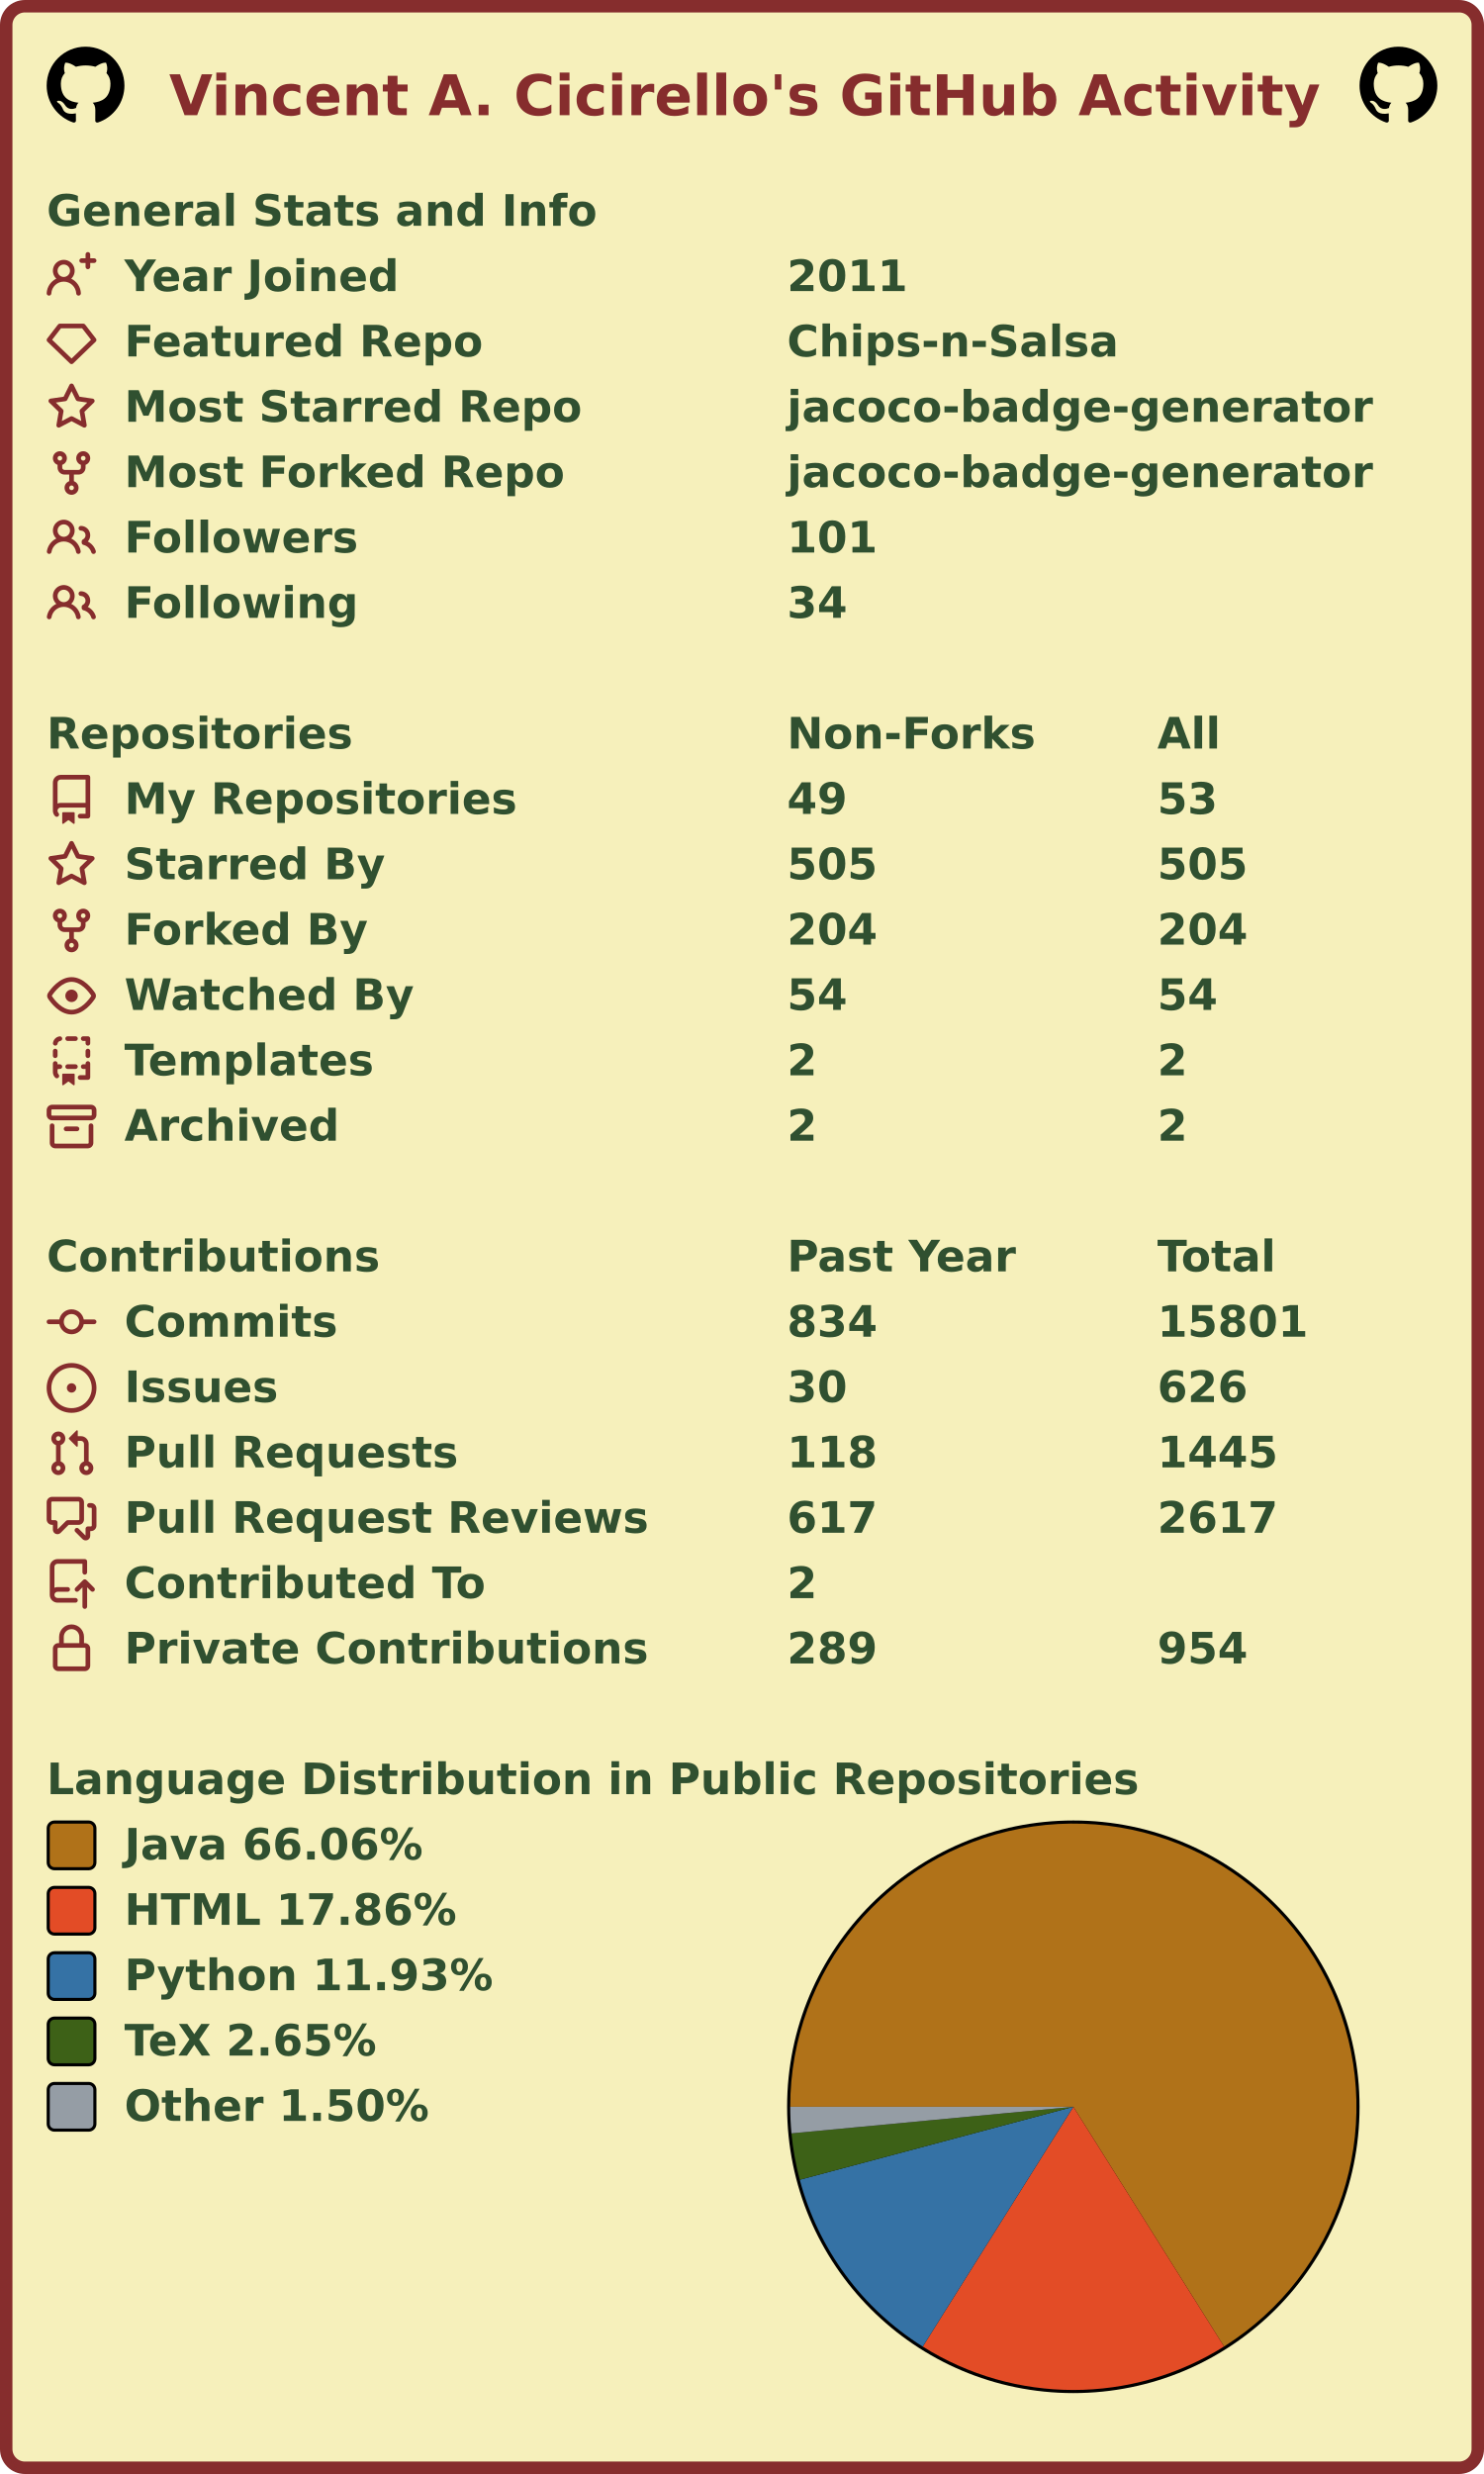
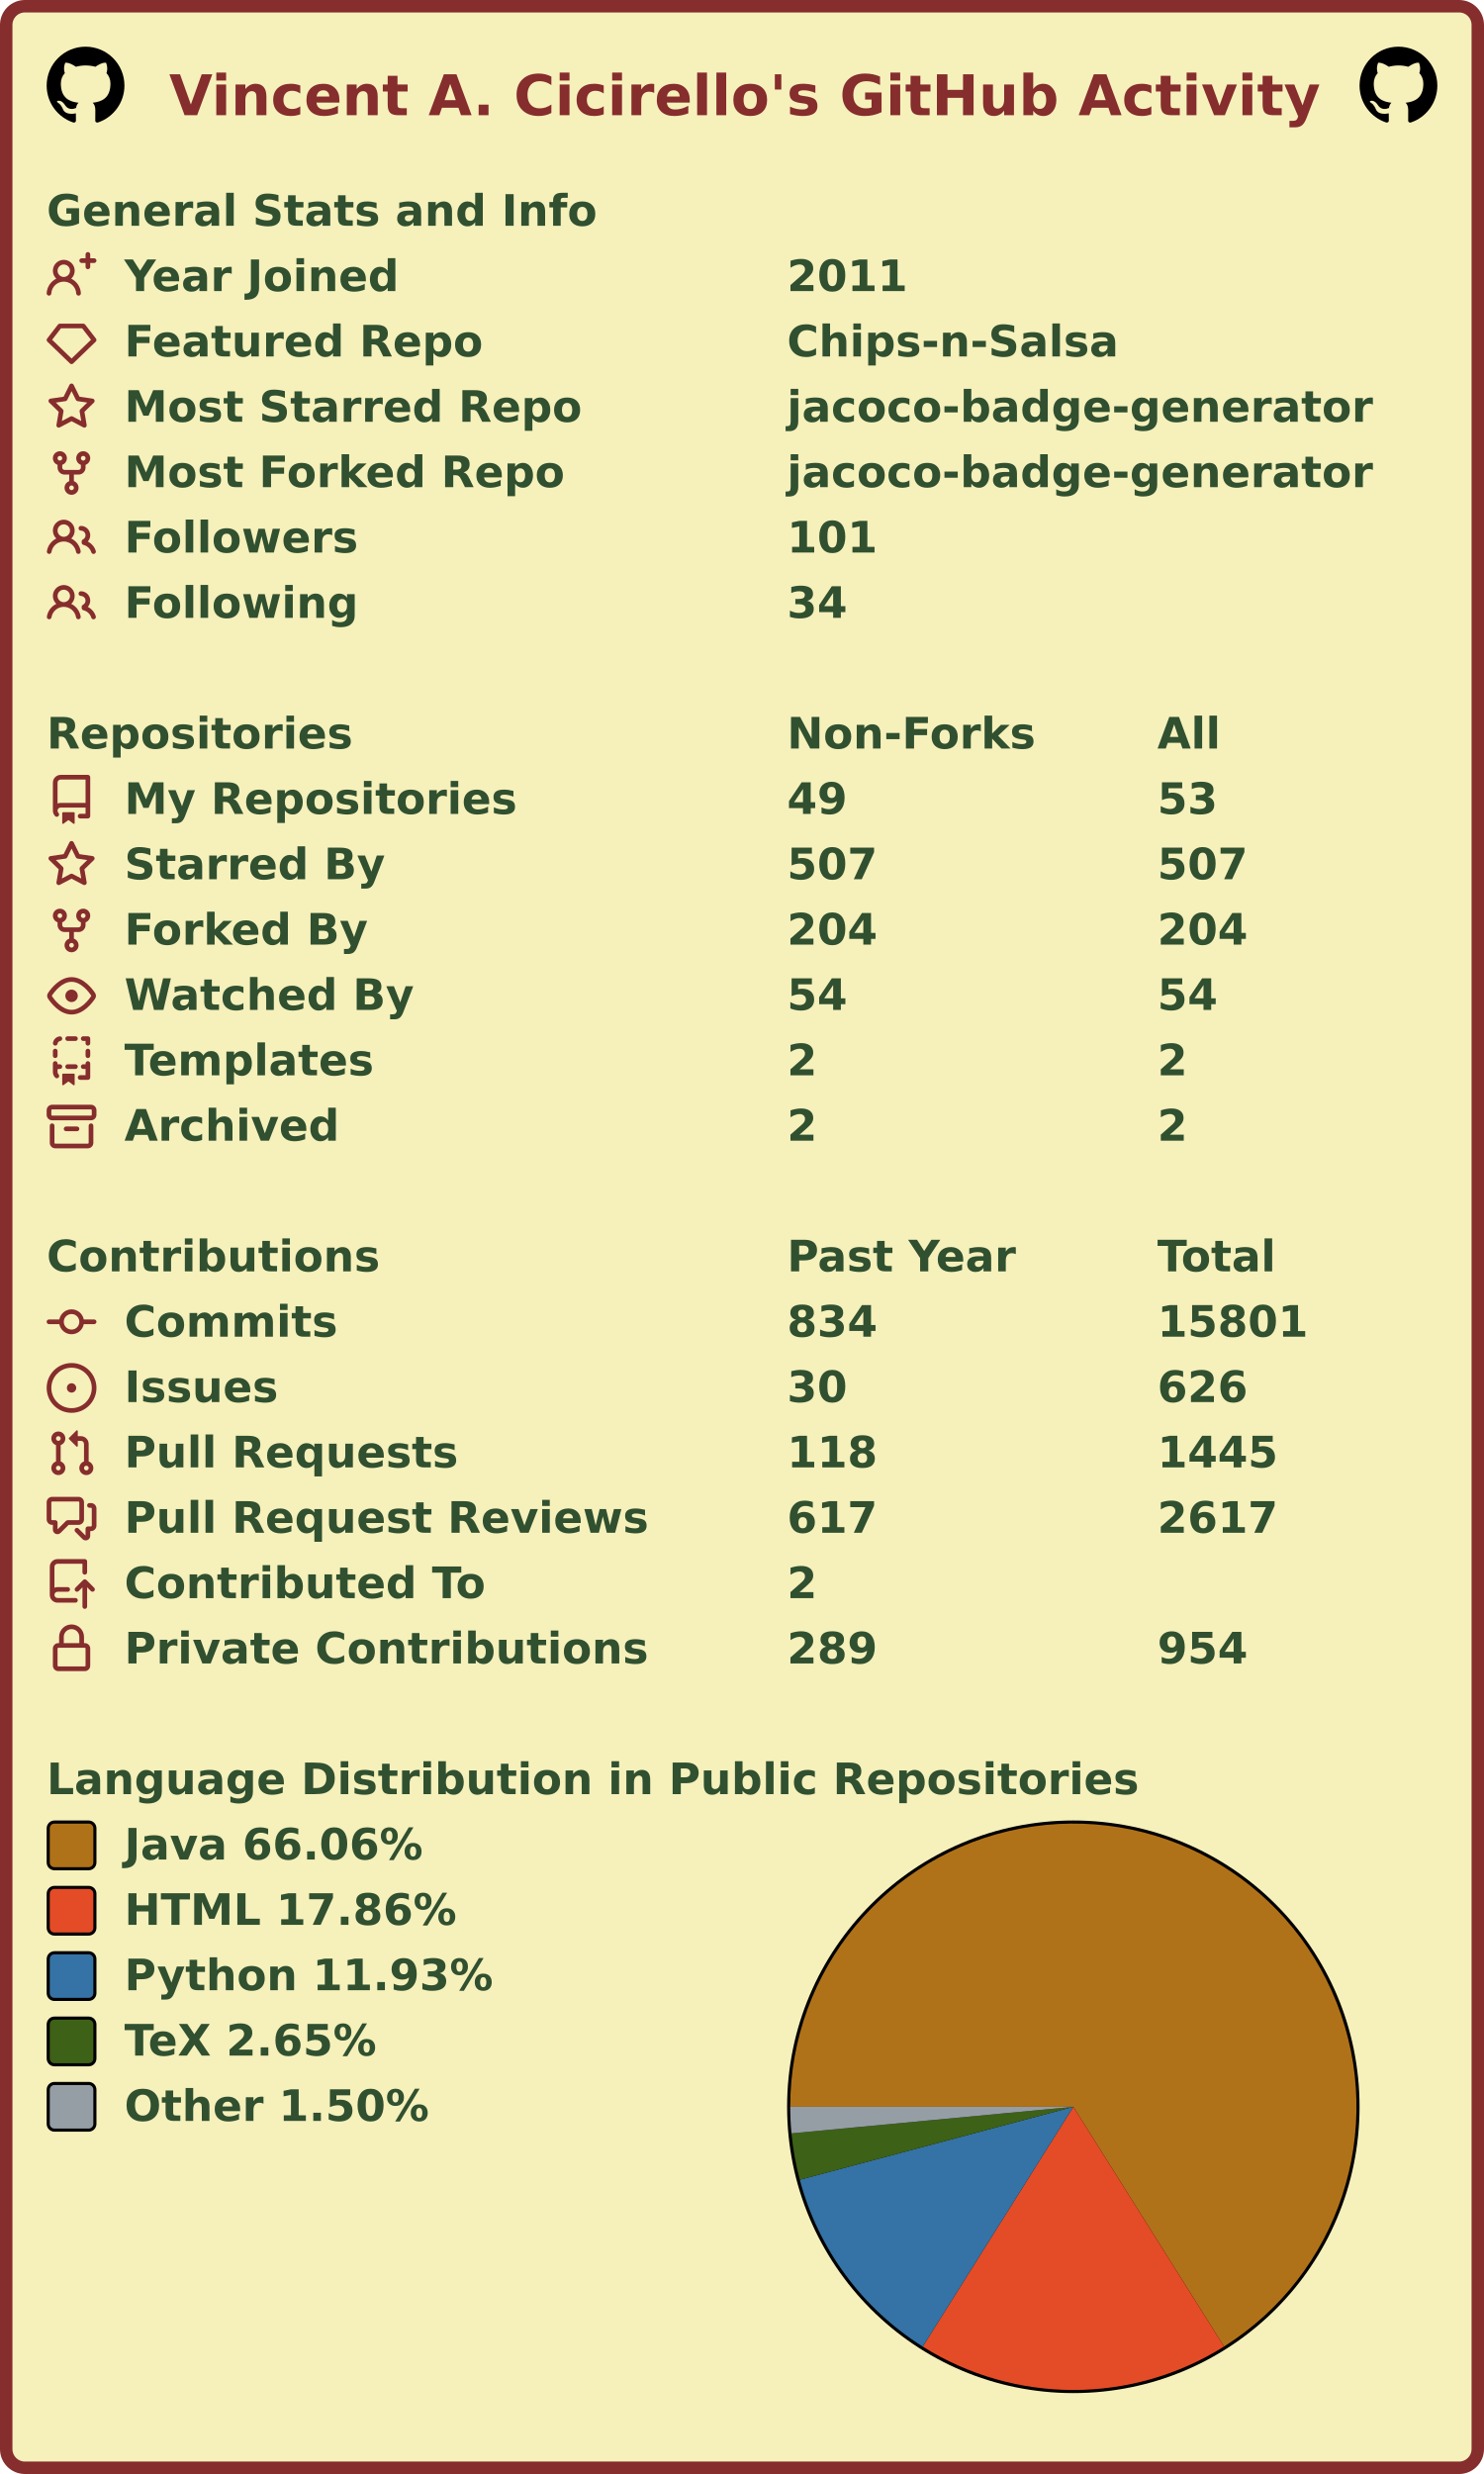
<svg xmlns="http://www.w3.org/2000/svg" width="477" height="795" viewBox="0 0 477 795" lang="en" xml:lang="en">
  <rect x="2" y="2" stroke-width="4" rx="6" width="473" height="791" stroke="#862d2d" fill="#f6f0bb" />
  <g font-weight="600" font-size="110pt" font-family="Verdana,Geneva,DejaVu Sans,sans-serif" text-rendering="geometricPrecision">
    <text x="442" y="301" lengthAdjust="spacingAndGlyphs" textLength="2985" transform="scale(0.123)" fill="#862d2d">Vincent A. Cicirello's GitHub Activity</text>
    <svg x="15" y="15" width="25" height="25" viewBox="0 0 16 16">
      <path fill="#000000" fill-rule="evenodd" d="M8 0C3.58 0 0 3.58 0 8c0 3.54 2.29 6.53 5.47 7.59.4.07.55-.17.55-.38 0-.19-.01-.82-.01-1.49-2.01.37-2.53-.49-2.69-.94-.09-.23-.48-.94-.82-1.13-.28-.15-.68-.52-.01-.53.63-.01 1.08.58 1.23.82.72 1.21 1.87.87 2.33.66.07-.52.28-.87.51-1.07-1.78-.2-3.64-.89-3.64-3.95 0-.87.31-1.59.82-2.15-.08-.2-.36-1.02.08-2.12 0 0 .67-.21 2.2.82.64-.18 1.32-.27 2-.27.68 0 1.36.09 2 .27 1.53-1.04 2.2-.82 2.2-.82.44 1.1.16 1.92.08 2.12.51.56.82 1.27.82 2.15 0 3.07-1.87 3.75-3.65 3.95.29.25.54.73.54 1.48 0 1.07-.01 1.93-.01 2.2 0 .21.15.46.55.38A8.013 8.013 0 0016 8c0-4.42-3.58-8-8-8z" />
    </svg>
    <svg x="437" y="15" width="25" height="25" viewBox="0 0 16 16">
      <path fill="#000000" fill-rule="evenodd" d="M8 0C3.58 0 0 3.58 0 8c0 3.54 2.29 6.53 5.47 7.59.4.07.55-.17.55-.38 0-.19-.01-.82-.01-1.49-2.01.37-2.53-.49-2.69-.94-.09-.23-.48-.94-.82-1.13-.28-.15-.68-.52-.01-.53.63-.01 1.08.58 1.23.82.72 1.21 1.87.87 2.33.66.07-.52.28-.87.51-1.07-1.78-.2-3.64-.89-3.64-3.95 0-.87.31-1.59.82-2.15-.08-.2-.36-1.02.08-2.12 0 0 .67-.21 2.2.82.64-.18 1.32-.27 2-.27.68 0 1.36.09 2 .27 1.53-1.04 2.2-.82 2.2-.82.44 1.1.16 1.92.08 2.12.51.56.82 1.27.82 2.15 0 3.07-1.87 3.75-3.65 3.95.29.25.54.73.54 1.48 0 1.07-.01 1.93-.01 2.2 0 .21.15.46.55.38A8.013 8.013 0 0016 8c0-4.42-3.58-8-8-8z" />
    </svg>
    <g transform="translate(0, 60)" fill="#305030">
      <g transform="translate(15, 0)">
        <g transform="scale(0.095)">
          <text x="0" y="132" textLength="1851" lengthAdjust="spacingAndGlyphs">General Stats and Info</text>
        </g>
      </g>
      <g transform="translate(15, 21)">
        <path fill="#862d2d" fill-rule="evenodd" d="M13.25 0a.75.75 0 01.75.75V2h1.25a.75.75 0 010 1.5H14v1.25a.75.75 0 01-1.5 0V3.5h-1.25a.75.75 0 010-1.5h1.25V.75a.75.75 0 01.75-.75zM5.5 4a2 2 0 100 4 2 2 0 000-4zm2.4 4.548a3.5 3.5 0 10-4.799 0 5.527 5.527 0 00-3.1 4.66.75.75 0 101.498.085A4.01 4.01 0 015.5 9.5a4.01 4.01 0 014.001 3.793.75.75 0 101.498-.086 5.527 5.527 0 00-3.1-4.659z" />
        <g transform="scale(0.095)">
          <text lengthAdjust="spacingAndGlyphs" textLength="932" x="263" y="132">Year Joined</text>
          <text lengthAdjust="spacingAndGlyphs" textLength="420" x="2505" y="132">2011</text>
        </g>
      </g>
      <g transform="translate(15, 42)">
        <path fill="#862d2d" fill-rule="evenodd" d="M3.637 2.291A.75.75 0 014.23 2h7.54a.75.75 0 01.593.291l3.48 4.5a.75.75 0 01-.072.999l-7.25 7a.75.75 0 01-1.042 0l-7.25-7a.75.75 0 01-.072-.999l3.48-4.5zM4.598 3.5L1.754 7.177 8 13.207l6.246-6.03L11.402 3.5H4.598z" />
        <g transform="scale(0.095)">
          <text lengthAdjust="spacingAndGlyphs" textLength="1215" x="263" y="132">Featured Repo</text>
          <text lengthAdjust="spacingAndGlyphs" textLength="1120" x="2505" y="132">Chips-n-Salsa</text>
        </g>
      </g>
      <g transform="translate(15, 63)">
        <path fill="#862d2d" fill-rule="evenodd" d="M8 .25a.75.75 0 01.673.418l1.882 3.815 4.21.612a.75.75 0 01.416 1.279l-3.046 2.97.719 4.192a.75.75 0 01-1.088.791L8 12.347l-3.766 1.98a.75.75 0 01-1.088-.79l.72-4.194L.818 6.374a.75.75 0 01.416-1.28l4.21-.611L7.327.668A.75.75 0 018 .25zm0 2.445L6.615 5.5a.75.75 0 01-.564.41l-3.097.45 2.24 2.184a.75.75 0 01.216.664l-.528 3.084 2.769-1.456a.75.75 0 01.698 0l2.77 1.456-.53-3.084a.75.75 0 01.216-.664l2.24-2.183-3.096-.45a.75.75 0 01-.564-.41L8 2.694v.001z" />
        <g transform="scale(0.095)">
          <text lengthAdjust="spacingAndGlyphs" textLength="1532" x="263" y="132">Most Starred Repo</text>
          <text lengthAdjust="spacingAndGlyphs" textLength="1986" x="2505" y="132">jacoco-badge-generator</text>
        </g>
      </g>
      <g transform="translate(15, 84)">
        <path fill="#862d2d" fill-rule="evenodd" d="M5 3.25a.75.75 0 11-1.5 0 .75.75 0 011.5 0zm0 2.122a2.25 2.25 0 10-1.5 0v.878A2.25 2.25 0 005.75 8.5h1.5v2.128a2.251 2.251 0 101.5 0V8.5h1.5a2.25 2.25 0 002.25-2.25v-.878a2.25 2.25 0 10-1.5 0v.878a.75.75 0 01-.75.75h-4.5A.75.75 0 015 6.25v-.878zm3.75 7.378a.75.75 0 11-1.5 0 .75.75 0 011.5 0zm3-8.75a.75.75 0 100-1.5.75.75 0 000 1.5z" />
        <g transform="scale(0.095)">
          <text lengthAdjust="spacingAndGlyphs" textLength="1485" x="263" y="132">Most Forked Repo</text>
          <text lengthAdjust="spacingAndGlyphs" textLength="1986" x="2505" y="132">jacoco-badge-generator</text>
        </g>
      </g>
      <g transform="translate(15, 105)">
        <path fill="#862d2d" fill-rule="evenodd" d="M5.5 3.5a2 2 0 100 4 2 2 0 000-4zM2 5.5a3.5 3.5 0 115.898 2.549 5.507 5.507 0 013.034 4.084.75.75 0 11-1.482.235 4.001 4.001 0 00-7.9 0 .75.75 0 01-1.482-.236A5.507 5.507 0 013.102 8.05 3.49 3.49 0 012 5.5zM11 4a.75.75 0 100 1.5 1.5 1.5 0 01.666 2.844.75.75 0 00-.416.672v.352a.75.75 0 00.574.73c1.2.289 2.162 1.2 2.522 2.372a.75.75 0 101.434-.44 5.01 5.01 0 00-2.56-3.012A3 3 0 0011 4z" />
        <g transform="scale(0.095)">
          <text lengthAdjust="spacingAndGlyphs" textLength="778" x="263" y="132">Followers</text>
          <text lengthAdjust="spacingAndGlyphs" textLength="315" x="2505" y="132">101</text>
        </g>
      </g>
      <g transform="translate(15, 126)">
        <path fill="#862d2d" fill-rule="evenodd" d="M5.5 3.5a2 2 0 100 4 2 2 0 000-4zM2 5.5a3.5 3.5 0 115.898 2.549 5.507 5.507 0 013.034 4.084.75.75 0 11-1.482.235 4.001 4.001 0 00-7.9 0 .75.75 0 01-1.482-.236A5.507 5.507 0 013.102 8.05 3.49 3.49 0 012 5.5zM11 4a.75.75 0 100 1.5 1.5 1.5 0 01.666 2.844.75.75 0 00-.416.672v.352a.75.75 0 00.574.73c1.2.289 2.162 1.2 2.522 2.372a.75.75 0 101.434-.44 5.01 5.01 0 00-2.56-3.012A3 3 0 0011 4z" />
        <g transform="scale(0.095)">
          <text lengthAdjust="spacingAndGlyphs" textLength="780" x="263" y="132">Following</text>
          <text lengthAdjust="spacingAndGlyphs" textLength="210" x="2505" y="132">34</text>
        </g>
      </g>
    </g>
    <g transform="translate(0, 228)" fill="#305030">
      <g transform="translate(15, 0)">
        <g transform="scale(0.095)">
          <text x="0" y="132" textLength="1020" lengthAdjust="spacingAndGlyphs">Repositories</text>
          <text x="2505" y="132" textLength="832" lengthAdjust="spacingAndGlyphs">Non-Forks</text>
          <text x="3758" y="132" textLength="206" lengthAdjust="spacingAndGlyphs">All</text>
        </g>
      </g>
      <g transform="translate(15, 21)">
        <path fill="#862d2d" fill-rule="evenodd" d="M2 2.5A2.5 2.5 0 014.5 0h8.75a.75.75 0 01.75.75v12.5a.75.75 0 01-.75.75h-2.5a.75.75 0 110-1.5h1.75v-2h-8a1 1 0 00-.714 1.7.75.75 0 01-1.072 1.05A2.495 2.495 0 012 11.5v-9zm10.5-1V9h-8c-.356 0-.694.074-1 .208V2.5a1 1 0 011-1h8zM5 12.25v3.25a.25.25 0 00.4.2l1.45-1.087a.25.25 0 01.3 0L8.6 15.7a.25.25 0 00.4-.2v-3.25a.25.25 0 00-.25-.25h-3.5a.25.25 0 00-.25.25z" />
        <g transform="scale(0.095)">
          <text lengthAdjust="spacingAndGlyphs" textLength="1312" x="263" y="132">My Repositories</text>
          <text lengthAdjust="spacingAndGlyphs" textLength="210" x="2505" y="132">49</text>
          <text lengthAdjust="spacingAndGlyphs" textLength="210" x="3758" y="132">53</text>
        </g>
      </g>
      <g transform="translate(15, 42)">
        <path fill="#862d2d" fill-rule="evenodd" d="M8 .25a.75.75 0 01.673.418l1.882 3.815 4.21.612a.75.75 0 01.416 1.279l-3.046 2.97.719 4.192a.75.75 0 01-1.088.791L8 12.347l-3.766 1.98a.75.75 0 01-1.088-.79l.72-4.194L.818 6.374a.75.75 0 01.416-1.28l4.21-.611L7.327.668A.75.75 0 018 .25zm0 2.445L6.615 5.5a.75.75 0 01-.564.41l-3.097.45 2.24 2.184a.75.75 0 01.216.664l-.528 3.084 2.769-1.456a.75.75 0 01.698 0l2.77 1.456-.53-3.084a.75.75 0 01.216-.664l2.24-2.183-3.096-.45a.75.75 0 01-.564-.41L8 2.694v.001z" />
        <g transform="scale(0.095)">
          <text lengthAdjust="spacingAndGlyphs" textLength="874" x="263" y="132">Starred By</text>
-           <text lengthAdjust="spacingAndGlyphs" textLength="315" x="2505" y="132">505</text>
-           <text lengthAdjust="spacingAndGlyphs" textLength="315" x="3758" y="132">505</text>
+           <text lengthAdjust="spacingAndGlyphs" textLength="315" x="2505" y="132">507</text>
+           <text lengthAdjust="spacingAndGlyphs" textLength="315" x="3758" y="132">507</text>
        </g>
      </g>
      <g transform="translate(15, 63)">
        <path fill="#862d2d" fill-rule="evenodd" d="M5 3.25a.75.75 0 11-1.5 0 .75.75 0 011.5 0zm0 2.122a2.25 2.25 0 10-1.5 0v.878A2.25 2.25 0 005.75 8.5h1.5v2.128a2.251 2.251 0 101.5 0V8.5h1.5a2.25 2.25 0 002.25-2.25v-.878a2.25 2.25 0 10-1.5 0v.878a.75.75 0 01-.75.75h-4.5A.75.75 0 015 6.25v-.878zm3.75 7.378a.75.75 0 11-1.5 0 .75.75 0 011.5 0zm3-8.75a.75.75 0 100-1.5.75.75 0 000 1.5z" />
        <g transform="scale(0.095)">
          <text lengthAdjust="spacingAndGlyphs" textLength="828" x="263" y="132">Forked By</text>
          <text lengthAdjust="spacingAndGlyphs" textLength="315" x="2505" y="132">204</text>
          <text lengthAdjust="spacingAndGlyphs" textLength="315" x="3758" y="132">204</text>
        </g>
      </g>
      <g transform="translate(15, 84)">
        <path fill="#862d2d" fill-rule="evenodd" d="M1.679 7.932c.412-.621 1.242-1.75 2.366-2.717C5.175 4.242 6.527 3.5 8 3.5c1.473 0 2.824.742 3.955 1.715 1.124.967 1.954 2.096 2.366 2.717a.119.119 0 010 .136c-.412.621-1.242 1.75-2.366 2.717C10.825 11.758 9.473 12.5 8 12.5c-1.473 0-2.824-.742-3.955-1.715C2.92 9.818 2.09 8.69 1.679 8.068a.119.119 0 010-.136zM8 2c-1.981 0-3.67.992-4.933 2.078C1.797 5.169.88 6.423.43 7.1a1.619 1.619 0 000 1.798c.45.678 1.367 1.932 2.637 3.024C4.329 13.008 6.019 14 8 14c1.981 0 3.67-.992 4.933-2.078 1.27-1.091 2.187-2.345 2.637-3.023a1.619 1.619 0 000-1.798c-.45-.678-1.367-1.932-2.637-3.023C11.671 2.992 9.981 2 8 2zm0 8a2 2 0 100-4 2 2 0 000 4z" />
        <g transform="scale(0.095)">
          <text lengthAdjust="spacingAndGlyphs" textLength="993" x="263" y="132">Watched By</text>
          <text lengthAdjust="spacingAndGlyphs" textLength="210" x="2505" y="132">54</text>
          <text lengthAdjust="spacingAndGlyphs" textLength="210" x="3758" y="132">54</text>
        </g>
      </g>
      <g transform="translate(15, 105)">
        <path fill="#862d2d" fill-rule="evenodd" d="M6 .75A.75.75 0 016.75 0h2.5a.75.75 0 010 1.5h-2.5A.75.75 0 016 .75zm5 0a.75.75 0 01.75-.75h1.5a.75.75 0 01.75.75v1.5a.75.75 0 01-1.5 0V1.5h-.75A.75.75 0 0111 .75zM4.992.662a.75.75 0 01-.636.848c-.436.063-.783.41-.846.846a.75.75 0 01-1.485-.212A2.501 2.501 0 014.144.025a.75.75 0 01.848.637zM2.75 4a.75.75 0 01.75.75v1.5a.75.75 0 01-1.5 0v-1.5A.75.75 0 012.75 4zm10.5 0a.75.75 0 01.75.75v1.5a.75.75 0 01-1.5 0v-1.5a.75.75 0 01.75-.75zM2.75 8a.75.75 0 01.75.75v.268A1.72 1.72 0 013.75 9h.5a.75.75 0 010 1.5h-.5a.25.25 0 00-.25.25v.75c0 .28.114.532.3.714a.75.75 0 01-1.05 1.072A2.495 2.495 0 012 11.5V8.75A.75.75 0 012.75 8zm10.5 0a.75.75 0 01.75.75v4.5a.75.75 0 01-.75.75h-2.5a.75.75 0 010-1.5h1.75v-2h-.75a.75.75 0 010-1.5h.75v-.25a.75.75 0 01.75-.75zM6 9.75A.75.75 0 016.75 9h2.5a.75.75 0 010 1.5h-2.5A.75.75 0 016 9.75zm-1 2.5v3.25a.25.25 0 00.4.2l1.45-1.087a.25.25 0 01.3 0L8.6 15.7a.25.25 0 00.4-.2v-3.25a.25.25 0 00-.25-.25h-3.5a.25.25 0 00-.25.25z" />
        <g transform="scale(0.095)">
          <text lengthAdjust="spacingAndGlyphs" textLength="868" x="263" y="132">Templates</text>
          <text lengthAdjust="spacingAndGlyphs" textLength="105" x="2505" y="132">2</text>
          <text lengthAdjust="spacingAndGlyphs" textLength="105" x="3758" y="132">2</text>
        </g>
      </g>
      <g transform="translate(15, 126)">
        <path fill="#862d2d" fill-rule="evenodd" d="M1.75 2.5a.25.25 0 00-.25.25v1.5c0 .138.112.25.25.25h12.5a.25.25 0 00.25-.25v-1.5a.25.25 0 00-.25-.25H1.75zM0 2.75C0 1.784.784 1 1.75 1h12.5c.966 0 1.75.784 1.75 1.75v1.5A1.75 1.75 0 0114.25 6H1.75A1.75 1.75 0 010 4.25v-1.5zM1.75 7a.75.75 0 01.75.75v5.5c0 .138.112.25.25.25h10.5a.25.25 0 00.25-.25v-5.5a.75.75 0 111.5 0v5.5A1.75 1.75 0 0113.25 15H2.75A1.75 1.75 0 011 13.25v-5.5A.75.75 0 011.75 7zm4.5 1a.75.75 0 000 1.5h3.5a.75.75 0 100-1.5h-3.5z" />
        <g transform="scale(0.095)">
          <text lengthAdjust="spacingAndGlyphs" textLength="726" x="263" y="132">Archived</text>
          <text lengthAdjust="spacingAndGlyphs" textLength="105" x="2505" y="132">2</text>
          <text lengthAdjust="spacingAndGlyphs" textLength="105" x="3758" y="132">2</text>
        </g>
      </g>
    </g>
    <g transform="translate(0, 396)" fill="#305030">
      <g transform="translate(15, 0)">
        <g transform="scale(0.095)">
          <text x="0" y="132" textLength="1112" lengthAdjust="spacingAndGlyphs">Contributions</text>
          <text x="2505" y="132" textLength="774" lengthAdjust="spacingAndGlyphs">Past Year</text>
          <text x="3758" y="132" textLength="414" lengthAdjust="spacingAndGlyphs">Total</text>
        </g>
      </g>
      <g transform="translate(15, 21)">
        <path fill="#862d2d" fill-rule="evenodd" d="M10.5 7.75a2.5 2.5 0 11-5 0 2.5 2.5 0 015 0zm1.43.75a4.002 4.002 0 01-7.86 0H.75a.75.75 0 110-1.5h3.32a4.001 4.001 0 017.86 0h3.32a.75.75 0 110 1.5h-3.32z" />
        <g transform="scale(0.095)">
          <text lengthAdjust="spacingAndGlyphs" textLength="734" x="263" y="132">Commits</text>
          <text lengthAdjust="spacingAndGlyphs" textLength="315" x="2505" y="132">834</text>
          <text lengthAdjust="spacingAndGlyphs" textLength="525" x="3758" y="132">15801</text>
        </g>
      </g>
      <g transform="translate(15, 42)">
        <path fill="#862d2d" d="M8 9.5a1.5 1.5 0 100-3 1.5 1.5 0 000 3z" />
        <path fill="#862d2d" fill-rule="evenodd" d="M8 0a8 8 0 100 16A8 8 0 008 0zM1.5 8a6.5 6.5 0 1113 0 6.5 6.5 0 01-13 0z" />
        <g transform="scale(0.095)">
          <text lengthAdjust="spacingAndGlyphs" textLength="512" x="263" y="132">Issues</text>
          <text lengthAdjust="spacingAndGlyphs" textLength="210" x="2505" y="132">30</text>
          <text lengthAdjust="spacingAndGlyphs" textLength="315" x="3758" y="132">626</text>
        </g>
      </g>
      <g transform="translate(15, 63)">
        <path fill="#862d2d" fill-rule="evenodd" d="M7.177 3.073L9.573.677A.25.25 0 0110 .854v4.792a.25.25 0 01-.427.177L7.177 3.427a.25.25 0 010-.354zM3.75 2.5a.75.75 0 100 1.5.75.75 0 000-1.5zm-2.25.75a2.25 2.25 0 113 2.122v5.256a2.251 2.251 0 11-1.5 0V5.372A2.25 2.25 0 011.5 3.25zM11 2.5h-1V4h1a1 1 0 011 1v5.628a2.251 2.251 0 101.5 0V5A2.5 2.5 0 0011 2.5zm1 10.25a.75.75 0 111.5 0 .75.75 0 01-1.5 0zM3.75 12a.75.75 0 100 1.5.75.75 0 000-1.5z" />
        <g transform="scale(0.095)">
          <text lengthAdjust="spacingAndGlyphs" textLength="1113" x="263" y="132">Pull Requests</text>
          <text lengthAdjust="spacingAndGlyphs" textLength="315" x="2505" y="132">118</text>
          <text lengthAdjust="spacingAndGlyphs" textLength="420" x="3758" y="132">1445</text>
        </g>
      </g>
      <g transform="translate(15, 84)">
        <path fill="#862d2d" fill-rule="evenodd" d="M1.5 2.75a.25.25 0 01.25-.25h8.5a.25.25 0 01.25.25v5.5a.25.25 0 01-.25.25h-3.5a.75.75 0 00-.53.22L3.5 11.44V9.25a.75.75 0 00-.75-.75h-1a.25.25 0 01-.25-.25v-5.5zM1.75 1A1.75 1.75 0 000 2.75v5.5C0 9.216.784 10 1.75 10H2v1.543a1.457 1.457 0 002.487 1.03L7.061 10h3.189A1.75 1.75 0 0012 8.25v-5.5A1.75 1.75 0 0010.25 1h-8.5zM14.5 4.75a.25.25 0 00-.25-.25h-.5a.75.75 0 110-1.5h.5c.966 0 1.75.784 1.75 1.75v5.5A1.75 1.75 0 0114.25 12H14v1.543a1.457 1.457 0 01-2.487 1.03L9.22 12.28a.75.75 0 111.06-1.06l2.22 2.22v-2.19a.75.75 0 01.75-.75h1a.25.25 0 00.25-.25v-5.5z" />
        <g transform="scale(0.095)">
          <text lengthAdjust="spacingAndGlyphs" textLength="1762" x="263" y="132">Pull Request Reviews</text>
          <text lengthAdjust="spacingAndGlyphs" textLength="315" x="2505" y="132">617</text>
          <text lengthAdjust="spacingAndGlyphs" textLength="420" x="3758" y="132">2617</text>
        </g>
      </g>
      <g transform="translate(15, 105)">
        <path fill="#862d2d" fill-rule="evenodd" d="M1 2.5A2.5 2.5 0 013.5 0h8.75a.75.75 0 01.75.75v3.5a.75.75 0 01-1.5 0V1.5h-8a1 1 0 00-1 1v6.708A2.492 2.492 0 013.5 9h3.25a.75.75 0 010 1.5H3.5a1 1 0 100 2h5.75a.75.75 0 010 1.5H3.5A2.5 2.5 0 011 11.5v-9zm13.23 7.79a.75.75 0 001.06-1.06l-2.505-2.505a.75.75 0 00-1.06 0L9.22 9.229a.75.75 0 001.06 1.061l1.225-1.224v6.184a.75.75 0 001.5 0V9.066l1.224 1.224z" />
        <g transform="scale(0.095)">
          <text lengthAdjust="spacingAndGlyphs" textLength="1234" x="263" y="132">Contributed To</text>
          <text lengthAdjust="spacingAndGlyphs" textLength="105" x="2505" y="132">2</text>
        </g>
      </g>
      <g transform="translate(15, 126)">
        <path fill="#862d2d" fill-rule="evenodd" d="M4 4v2h-.25A1.75 1.75 0 002 7.75v5.5c0 .966.784 1.75 1.75 1.75h8.5A1.75 1.75 0 0014 13.25v-5.5A1.75 1.75 0 0012.25 6H12V4a4 4 0 10-8 0zm6.5 2V4a2.5 2.5 0 00-5 0v2h5zM12 7.5h.25a.25.25 0 01.25.25v5.5a.25.25 0 01-.25.25h-8.5a.25.25 0 01-.25-.25v-5.5a.25.25 0 01.25-.25H12z" />
        <g transform="scale(0.095)">
          <text lengthAdjust="spacingAndGlyphs" textLength="1742" x="263" y="132">Private Contributions</text>
          <text lengthAdjust="spacingAndGlyphs" textLength="315" x="2505" y="132">289</text>
          <text lengthAdjust="spacingAndGlyphs" textLength="315" x="3758" y="132">954</text>
        </g>
      </g>
    </g>
    <g transform="translate(0, 564)" fill="#305030">
      <g transform="translate(15, 0)">
        <g transform="scale(0.095)">
          <text x="0" y="132" textLength="3652" lengthAdjust="spacingAndGlyphs">Language Distribution in Public Repositories</text>
        </g>
      </g>
      <g transform="translate(253, 21)">
        <circle cx="92" cy="92" r="92" fill="#000000" />
      </g>
      <g transform="translate(254, 22)">
        <g>
          <path fill-rule="evenodd" fill="#b07219" d="M 0.0,91 A 91 91 0 1 1 139.446 168.032 L 91,91 Z" />
          <path fill-rule="evenodd" fill="#e34c26" d="M 139.446,168.032 A 91 91 0 0 1 42.595 168.058 L 91,91 Z" />
          <path fill-rule="evenodd" fill="#3572A5" d="M 42.595,168.058 A 91 91 0 0 1 3.072 114.445 L 91,91 Z" />
          <path fill-rule="evenodd" fill="#3D6117" d="M 3.072,114.445 A 91 91 0 0 1 0.401 99.536 L 91,91 Z" />
          <path fill-rule="evenodd" fill="#959da5" d="M 0.401,99.536 A 91 91 0 0 1 0.0 91 L 91,91 Z" />
          <animateTransform attributeName="transform" attributeType="XML" type="rotate" from="0 91 91" to="360 91 91" dur="10s" repeatCount="indefinite" />
        </g>
      </g>
      <g transform="translate(15, 21)">
        <rect x="0.5" y="0.5" rx="2" width="15" height="15" fill="#b07219" stroke-width="1" stroke="#000000" />
        <text transform="scale(0.095)" x="263" y="132" textLength="1038" lengthAdjust="spacingAndGlyphs">Java 66.06%</text>
      </g>
      <g transform="translate(15, 42)">
        <rect x="0.5" y="0.5" rx="2" width="15" height="15" fill="#e34c26" stroke-width="1" stroke="#000000" />
        <text transform="scale(0.095)" x="263" y="132" textLength="1142" lengthAdjust="spacingAndGlyphs">HTML 17.86%</text>
      </g>
      <g transform="translate(15, 63)">
        <rect x="0.5" y="0.5" rx="2" width="15" height="15" fill="#3572A5" stroke-width="1" stroke="#000000" />
        <text transform="scale(0.095)" x="263" y="132" textLength="1254" lengthAdjust="spacingAndGlyphs">Python 11.93%</text>
      </g>
      <g transform="translate(15, 84)">
        <rect x="0.5" y="0.5" rx="2" width="15" height="15" fill="#3D6117" stroke-width="1" stroke="#000000" />
        <text transform="scale(0.095)" x="263" y="132" textLength="894" lengthAdjust="spacingAndGlyphs">TeX 2.65%</text>
      </g>
      <g transform="translate(15, 105)">
        <rect x="0.5" y="0.5" rx="2" width="15" height="15" fill="#959da5" stroke-width="1" stroke="#000000" />
        <text transform="scale(0.095)" x="263" y="132" textLength="1047" lengthAdjust="spacingAndGlyphs">Other 1.50%</text>
      </g>
    </g>
  </g>
</svg>
